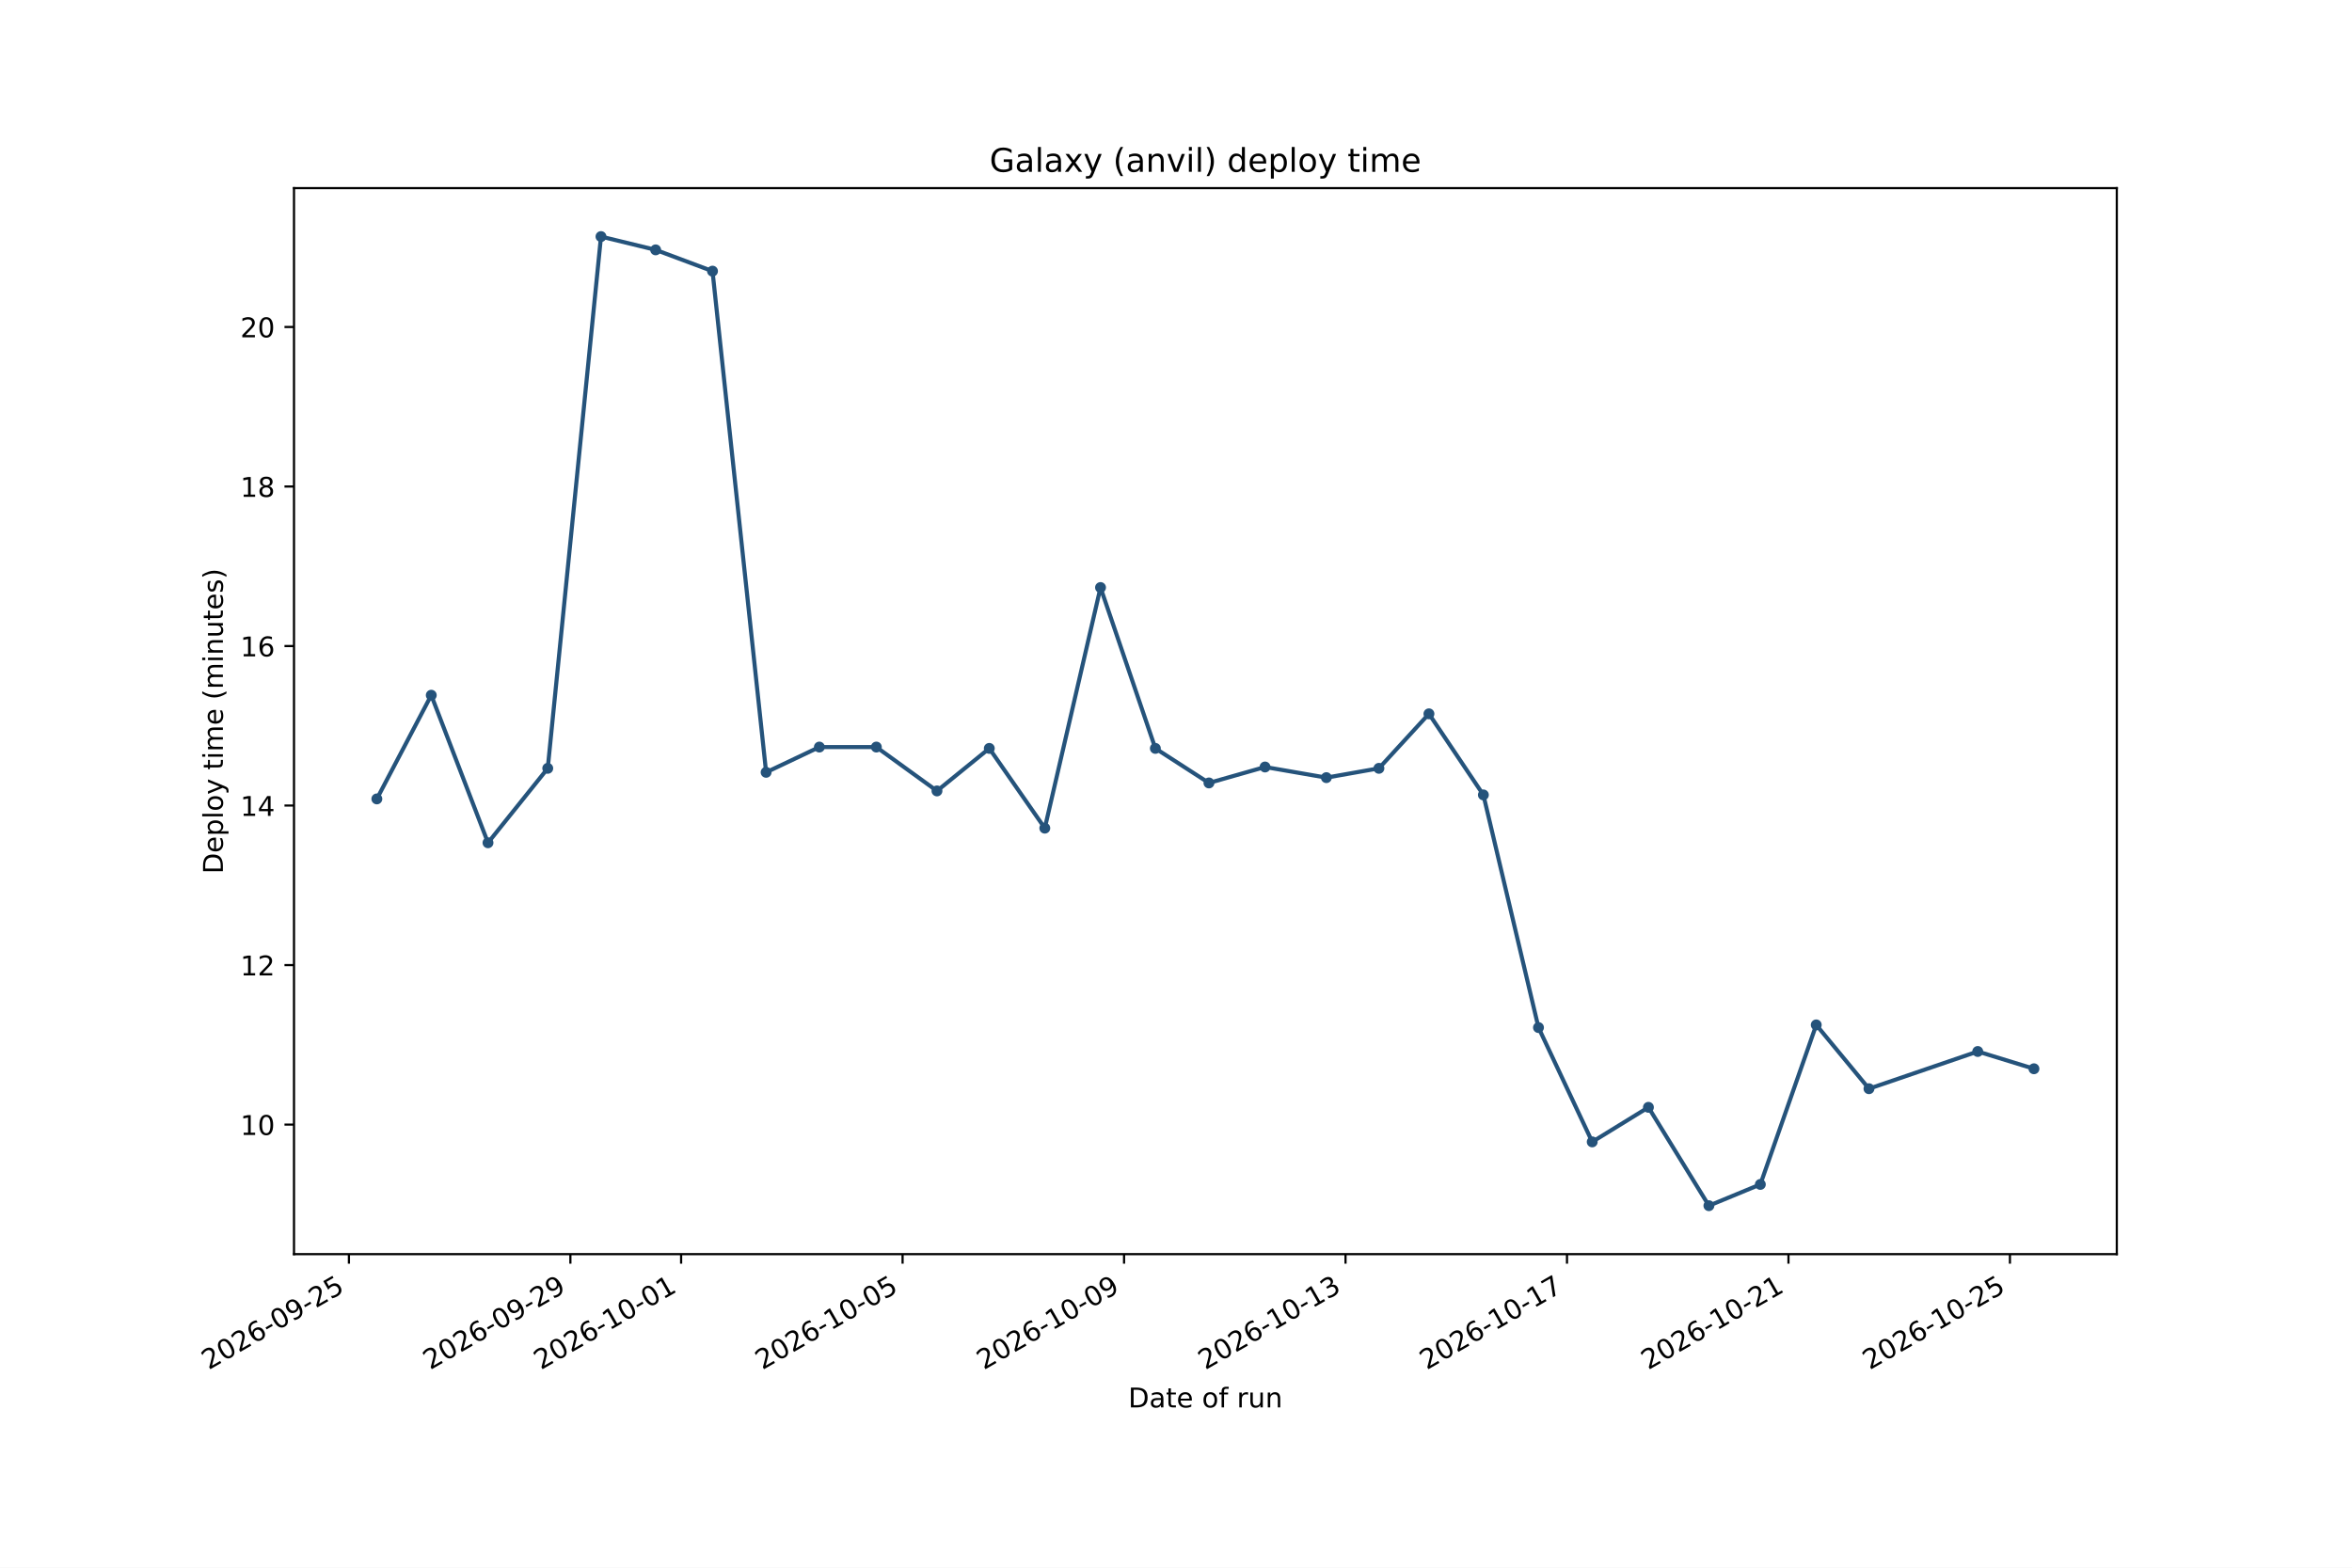
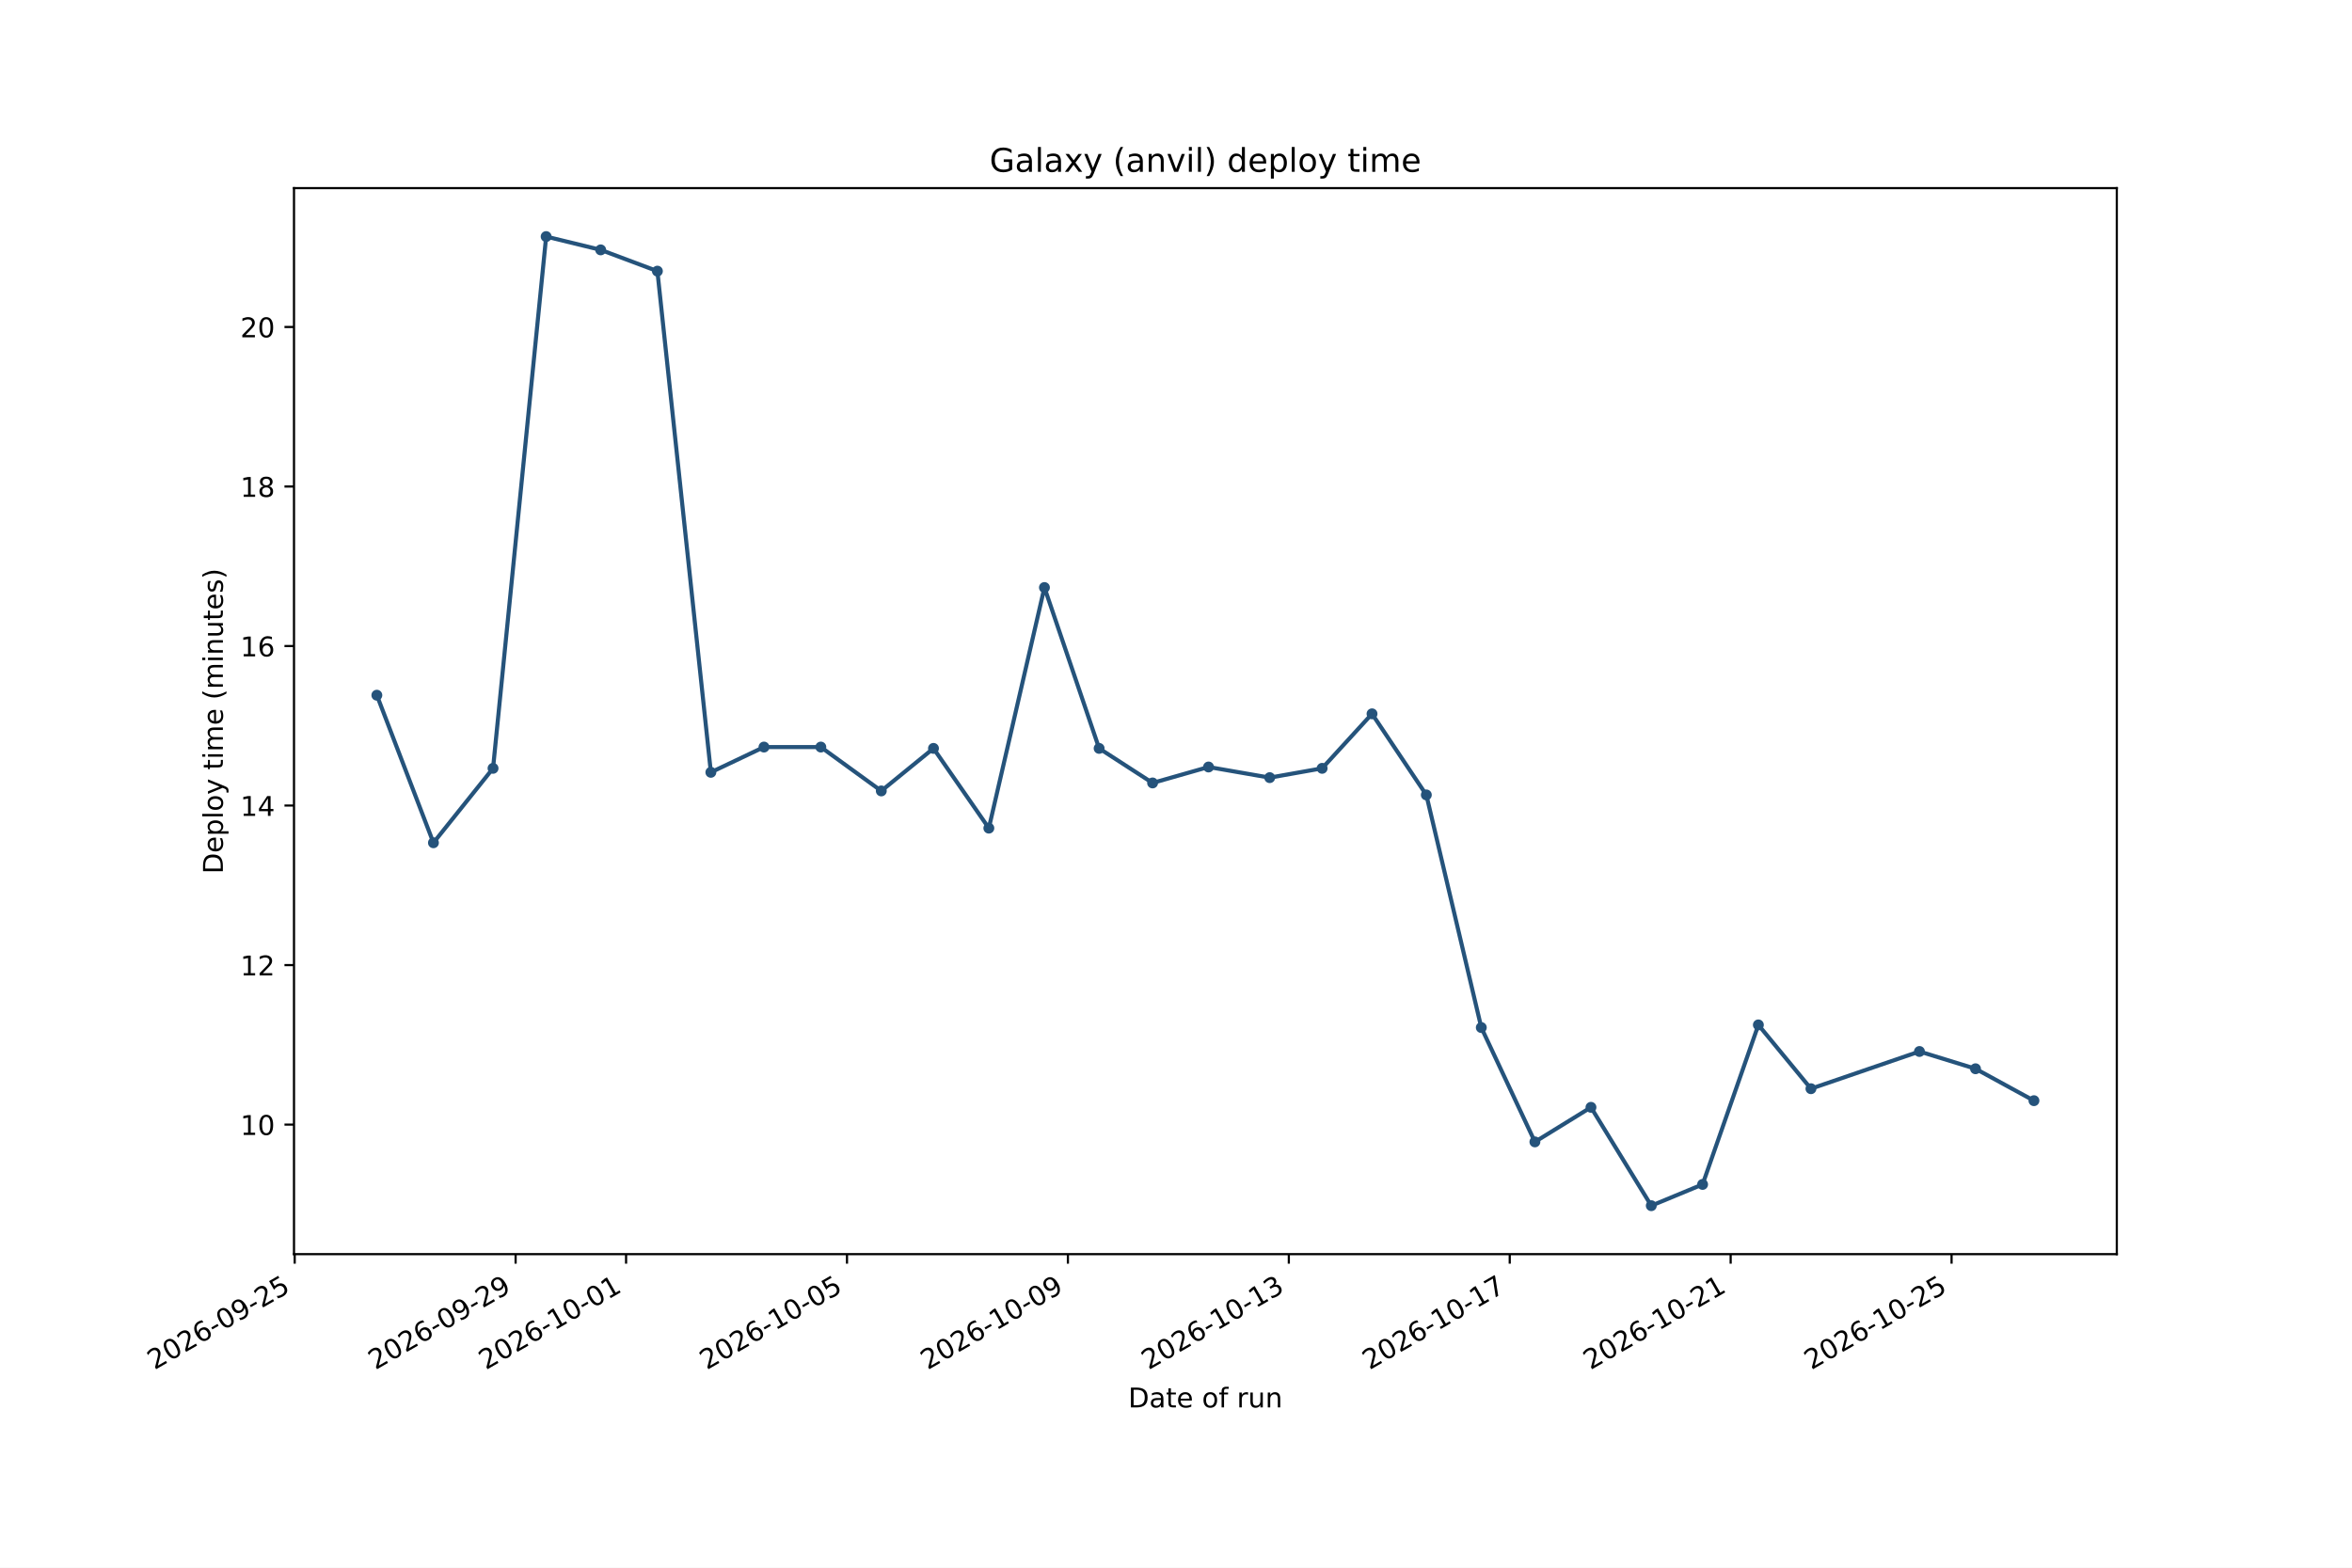
<svg xmlns="http://www.w3.org/2000/svg" xmlns:xlink="http://www.w3.org/1999/xlink" width="864pt" height="576pt" viewBox="0 0 864 576" version="1.1">
  <defs>
    <style type="text/css">*{stroke-linejoin: round; stroke-linecap: butt}</style>
  </defs>
  <g id="figure_1">
    <g id="patch_1">
      <path d="M 0 576  L 864 576  L 864 0  L 0 0  z " style="fill: #ffffff" />
    </g>
    <g id="axes_1">
      <g id="patch_2">
        <path d="M 108 460.8  L 777.6 460.8  L 777.6 69.12  L 108 69.12  z " style="fill: #ffffff" />
      </g>
      <g id="matplotlib.axis_1">
        <g id="xtick_1">
          <g id="line2d_1">
            <defs>
-               <path id="me9b4add0e5" d="M 0 0  L 0 3.5  " style="stroke: #000000; stroke-width: 0.8" />
+               <path id="mb80a263bf1" d="M 0 0  L 0 3.5  " style="stroke: #000000; stroke-width: 0.8" />
            </defs>
            <g>
-               <use xlink:href="#me9b4add0e5" x="128.172" y="460.8" style="stroke: #000000; stroke-width: 0.8" />
+               <use xlink:href="#mb80a263bf1" x="108.259" y="460.8" style="stroke: #000000; stroke-width: 0.8" />
            </g>
          </g>
          <g id="text_1">
-             <g transform="translate(76.64118 503.4376) rotate(-30) scale(0.1 -0.1)">
+             <g transform="translate(56.72816 503.4376) rotate(-30) scale(0.1 -0.1)">
              <defs>
                <path id="DejaVuSans-15" d="M 1228 531  L 3431 531  L 3431 0  L 469 0  L 469 531  Q 828 903 1448 1529  Q 2069 2156 2228 2338  Q 2531 2678 2651 2914  Q 2772 3150 2772 3378  Q 2772 3750 2511 3984  Q 2250 4219 1831 4219  Q 1534 4219 1204 4116  Q 875 4013 500 3803  L 500 4441  Q 881 4594 1212 4672  Q 1544 4750 1819 4750  Q 2544 4750 2975 4387  Q 3406 4025 3406 3419  Q 3406 3131 3298 2873  Q 3191 2616 2906 2266  Q 2828 2175 2409 1742  Q 1991 1309 1228 531  z " transform="scale(0.015625)" />
                <path id="DejaVuSans-13" d="M 2034 4250  Q 1547 4250 1301 3770  Q 1056 3291 1056 2328  Q 1056 1369 1301 889  Q 1547 409 2034 409  Q 2525 409 2770 889  Q 3016 1369 3016 2328  Q 3016 3291 2770 3770  Q 2525 4250 2034 4250  z M 2034 4750  Q 2819 4750 3233 4129  Q 3647 3509 3647 2328  Q 3647 1150 3233 529  Q 2819 -91 2034 -91  Q 1250 -91 836 529  Q 422 1150 422 2328  Q 422 3509 836 4129  Q 1250 4750 2034 4750  z " transform="scale(0.015625)" />
                <path id="DejaVuSans-19" d="M 2113 2584  Q 1688 2584 1439 2293  Q 1191 2003 1191 1497  Q 1191 994 1439 701  Q 1688 409 2113 409  Q 2538 409 2786 701  Q 3034 994 3034 1497  Q 3034 2003 2786 2293  Q 2538 2584 2113 2584  z M 3366 4563  L 3366 3988  Q 3128 4100 2886 4159  Q 2644 4219 2406 4219  Q 1781 4219 1451 3797  Q 1122 3375 1075 2522  Q 1259 2794 1537 2939  Q 1816 3084 2150 3084  Q 2853 3084 3261 2657  Q 3669 2231 3669 1497  Q 3669 778 3244 343  Q 2819 -91 2113 -91  Q 1303 -91 875 529  Q 447 1150 447 2328  Q 447 3434 972 4092  Q 1497 4750 2381 4750  Q 2619 4750 2861 4703  Q 3103 4656 3366 4563  z " transform="scale(0.015625)" />
                <path id="DejaVuSans-10" d="M 313 2009  L 1997 2009  L 1997 1497  L 313 1497  L 313 2009  z " transform="scale(0.015625)" />
                <path id="DejaVuSans-1c" d="M 703 97  L 703 672  Q 941 559 1184 500  Q 1428 441 1663 441  Q 2288 441 2617 861  Q 2947 1281 2994 2138  Q 2813 1869 2534 1725  Q 2256 1581 1919 1581  Q 1219 1581 811 2004  Q 403 2428 403 3163  Q 403 3881 828 4315  Q 1253 4750 1959 4750  Q 2769 4750 3195 4129  Q 3622 3509 3622 2328  Q 3622 1225 3098 567  Q 2575 -91 1691 -91  Q 1453 -91 1209 -44  Q 966 3 703 97  z M 1959 2075  Q 2384 2075 2632 2365  Q 2881 2656 2881 3163  Q 2881 3666 2632 3958  Q 2384 4250 1959 4250  Q 1534 4250 1286 3958  Q 1038 3666 1038 3163  Q 1038 2656 1286 2365  Q 1534 2075 1959 2075  z " transform="scale(0.015625)" />
                <path id="DejaVuSans-18" d="M 691 4666  L 3169 4666  L 3169 4134  L 1269 4134  L 1269 2991  Q 1406 3038 1543 3061  Q 1681 3084 1819 3084  Q 2600 3084 3056 2656  Q 3513 2228 3513 1497  Q 3513 744 3044 326  Q 2575 -91 1722 -91  Q 1428 -91 1123 -41  Q 819 9 494 109  L 494 744  Q 775 591 1075 516  Q 1375 441 1709 441  Q 2250 441 2565 725  Q 2881 1009 2881 1497  Q 2881 1984 2565 2268  Q 2250 2553 1709 2553  Q 1456 2553 1204 2497  Q 953 2441 691 2322  L 691 4666  z " transform="scale(0.015625)" />
              </defs>
              <use xlink:href="#DejaVuSans-15" />
              <use xlink:href="#DejaVuSans-13" transform="translate(63.625 0)" />
              <use xlink:href="#DejaVuSans-15" transform="translate(127.25 0)" />
              <use xlink:href="#DejaVuSans-19" transform="translate(190.875 0)" />
              <use xlink:href="#DejaVuSans-10" transform="translate(254.5 0)" />
              <use xlink:href="#DejaVuSans-13" transform="translate(290.5781 0)" />
              <use xlink:href="#DejaVuSans-1c" transform="translate(354.2031 0)" />
              <use xlink:href="#DejaVuSans-10" transform="translate(417.8281 0)" />
              <use xlink:href="#DejaVuSans-15" transform="translate(453.9062 0)" />
              <use xlink:href="#DejaVuSans-18" transform="translate(517.5312 0)" />
            </g>
          </g>
        </g>
        <g id="xtick_2">
          <g id="line2d_2">
            <g>
-               <use xlink:href="#me9b4add0e5" x="209.528" y="460.8" style="stroke: #000000; stroke-width: 0.8" />
+               <use xlink:href="#mb80a263bf1" x="189.411" y="460.8" style="stroke: #000000; stroke-width: 0.8" />
            </g>
          </g>
          <g id="text_2">
-             <g transform="translate(157.9974 503.4376) rotate(-30) scale(0.1 -0.1)">
+             <g transform="translate(137.8807 503.4376) rotate(-30) scale(0.1 -0.1)">
              <use xlink:href="#DejaVuSans-15" />
              <use xlink:href="#DejaVuSans-13" transform="translate(63.625 0)" />
              <use xlink:href="#DejaVuSans-15" transform="translate(127.25 0)" />
              <use xlink:href="#DejaVuSans-19" transform="translate(190.875 0)" />
              <use xlink:href="#DejaVuSans-10" transform="translate(254.5 0)" />
              <use xlink:href="#DejaVuSans-13" transform="translate(290.5781 0)" />
              <use xlink:href="#DejaVuSans-1c" transform="translate(354.2031 0)" />
              <use xlink:href="#DejaVuSans-10" transform="translate(417.8281 0)" />
              <use xlink:href="#DejaVuSans-15" transform="translate(453.9062 0)" />
              <use xlink:href="#DejaVuSans-1c" transform="translate(517.5312 0)" />
            </g>
          </g>
        </g>
        <g id="xtick_3">
          <g id="line2d_3">
            <g>
-               <use xlink:href="#me9b4add0e5" x="250.206" y="460.8" style="stroke: #000000; stroke-width: 0.8" />
+               <use xlink:href="#mb80a263bf1" x="229.988" y="460.8" style="stroke: #000000; stroke-width: 0.8" />
            </g>
          </g>
          <g id="text_3">
-             <g transform="translate(198.6756 503.4376) rotate(-30) scale(0.1 -0.1)">
+             <g transform="translate(178.4569 503.4376) rotate(-30) scale(0.1 -0.1)">
              <defs>
                <path id="DejaVuSans-14" d="M 794 531  L 1825 531  L 1825 4091  L 703 3866  L 703 4441  L 1819 4666  L 2450 4666  L 2450 531  L 3481 531  L 3481 0  L 794 0  L 794 531  z " transform="scale(0.015625)" />
              </defs>
              <use xlink:href="#DejaVuSans-15" />
              <use xlink:href="#DejaVuSans-13" transform="translate(63.625 0)" />
              <use xlink:href="#DejaVuSans-15" transform="translate(127.25 0)" />
              <use xlink:href="#DejaVuSans-19" transform="translate(190.875 0)" />
              <use xlink:href="#DejaVuSans-10" transform="translate(254.5 0)" />
              <use xlink:href="#DejaVuSans-14" transform="translate(290.5781 0)" />
              <use xlink:href="#DejaVuSans-13" transform="translate(354.2031 0)" />
              <use xlink:href="#DejaVuSans-10" transform="translate(417.8281 0)" />
              <use xlink:href="#DejaVuSans-13" transform="translate(453.9062 0)" />
              <use xlink:href="#DejaVuSans-14" transform="translate(517.5312 0)" />
            </g>
          </g>
        </g>
        <g id="xtick_4">
          <g id="line2d_4">
            <g>
-               <use xlink:href="#me9b4add0e5" x="331.563" y="460.8" style="stroke: #000000; stroke-width: 0.8" />
+               <use xlink:href="#mb80a263bf1" x="311.14" y="460.8" style="stroke: #000000; stroke-width: 0.8" />
            </g>
          </g>
          <g id="text_4">
-             <g transform="translate(280.0318 503.4376) rotate(-30) scale(0.1 -0.1)">
+             <g transform="translate(259.6095 503.4376) rotate(-30) scale(0.1 -0.1)">
              <use xlink:href="#DejaVuSans-15" />
              <use xlink:href="#DejaVuSans-13" transform="translate(63.625 0)" />
              <use xlink:href="#DejaVuSans-15" transform="translate(127.25 0)" />
              <use xlink:href="#DejaVuSans-19" transform="translate(190.875 0)" />
              <use xlink:href="#DejaVuSans-10" transform="translate(254.5 0)" />
              <use xlink:href="#DejaVuSans-14" transform="translate(290.5781 0)" />
              <use xlink:href="#DejaVuSans-13" transform="translate(354.2031 0)" />
              <use xlink:href="#DejaVuSans-10" transform="translate(417.8281 0)" />
              <use xlink:href="#DejaVuSans-13" transform="translate(453.9062 0)" />
              <use xlink:href="#DejaVuSans-18" transform="translate(517.5312 0)" />
            </g>
          </g>
        </g>
        <g id="xtick_5">
          <g id="line2d_5">
            <g>
-               <use xlink:href="#me9b4add0e5" x="412.919" y="460.8" style="stroke: #000000; stroke-width: 0.8" />
+               <use xlink:href="#mb80a263bf1" x="392.293" y="460.8" style="stroke: #000000; stroke-width: 0.8" />
            </g>
          </g>
          <g id="text_5">
-             <g transform="translate(361.3881 503.4376) rotate(-30) scale(0.1 -0.1)">
+             <g transform="translate(340.762 503.4376) rotate(-30) scale(0.1 -0.1)">
              <use xlink:href="#DejaVuSans-15" />
              <use xlink:href="#DejaVuSans-13" transform="translate(63.625 0)" />
              <use xlink:href="#DejaVuSans-15" transform="translate(127.25 0)" />
              <use xlink:href="#DejaVuSans-19" transform="translate(190.875 0)" />
              <use xlink:href="#DejaVuSans-10" transform="translate(254.5 0)" />
              <use xlink:href="#DejaVuSans-14" transform="translate(290.5781 0)" />
              <use xlink:href="#DejaVuSans-13" transform="translate(354.2031 0)" />
              <use xlink:href="#DejaVuSans-10" transform="translate(417.8281 0)" />
              <use xlink:href="#DejaVuSans-13" transform="translate(453.9062 0)" />
              <use xlink:href="#DejaVuSans-1c" transform="translate(517.5312 0)" />
            </g>
          </g>
        </g>
        <g id="xtick_6">
          <g id="line2d_6">
            <g>
-               <use xlink:href="#me9b4add0e5" x="494.275" y="460.8" style="stroke: #000000; stroke-width: 0.8" />
+               <use xlink:href="#mb80a263bf1" x="473.445" y="460.8" style="stroke: #000000; stroke-width: 0.8" />
            </g>
          </g>
          <g id="text_6">
-             <g transform="translate(442.7444 503.4376) rotate(-30) scale(0.1 -0.1)">
+             <g transform="translate(421.9145 503.4376) rotate(-30) scale(0.1 -0.1)">
              <defs>
                <path id="DejaVuSans-16" d="M 2597 2516  Q 3050 2419 3304 2112  Q 3559 1806 3559 1356  Q 3559 666 3084 287  Q 2609 -91 1734 -91  Q 1441 -91 1130 -33  Q 819 25 488 141  L 488 750  Q 750 597 1062 519  Q 1375 441 1716 441  Q 2309 441 2620 675  Q 2931 909 2931 1356  Q 2931 1769 2642 2001  Q 2353 2234 1838 2234  L 1294 2234  L 1294 2753  L 1863 2753  Q 2328 2753 2575 2939  Q 2822 3125 2822 3475  Q 2822 3834 2567 4026  Q 2313 4219 1838 4219  Q 1578 4219 1281 4162  Q 984 4106 628 3988  L 628 4550  Q 988 4650 1302 4700  Q 1616 4750 1894 4750  Q 2613 4750 3031 4423  Q 3450 4097 3450 3541  Q 3450 3153 3228 2886  Q 3006 2619 2597 2516  z " transform="scale(0.015625)" />
              </defs>
              <use xlink:href="#DejaVuSans-15" />
              <use xlink:href="#DejaVuSans-13" transform="translate(63.625 0)" />
              <use xlink:href="#DejaVuSans-15" transform="translate(127.25 0)" />
              <use xlink:href="#DejaVuSans-19" transform="translate(190.875 0)" />
              <use xlink:href="#DejaVuSans-10" transform="translate(254.5 0)" />
              <use xlink:href="#DejaVuSans-14" transform="translate(290.5781 0)" />
              <use xlink:href="#DejaVuSans-13" transform="translate(354.2031 0)" />
              <use xlink:href="#DejaVuSans-10" transform="translate(417.8281 0)" />
              <use xlink:href="#DejaVuSans-14" transform="translate(453.9062 0)" />
              <use xlink:href="#DejaVuSans-16" transform="translate(517.5312 0)" />
            </g>
          </g>
        </g>
        <g id="xtick_7">
          <g id="line2d_7">
            <g>
-               <use xlink:href="#me9b4add0e5" x="575.631" y="460.8" style="stroke: #000000; stroke-width: 0.8" />
+               <use xlink:href="#mb80a263bf1" x="554.598" y="460.8" style="stroke: #000000; stroke-width: 0.8" />
            </g>
          </g>
          <g id="text_7">
-             <g transform="translate(524.1006 503.4376) rotate(-30) scale(0.1 -0.1)">
+             <g transform="translate(503.067 503.4376) rotate(-30) scale(0.1 -0.1)">
              <defs>
                <path id="DejaVuSans-1a" d="M 525 4666  L 3525 4666  L 3525 4397  L 1831 0  L 1172 0  L 2766 4134  L 525 4134  L 525 4666  z " transform="scale(0.015625)" />
              </defs>
              <use xlink:href="#DejaVuSans-15" />
              <use xlink:href="#DejaVuSans-13" transform="translate(63.625 0)" />
              <use xlink:href="#DejaVuSans-15" transform="translate(127.25 0)" />
              <use xlink:href="#DejaVuSans-19" transform="translate(190.875 0)" />
              <use xlink:href="#DejaVuSans-10" transform="translate(254.5 0)" />
              <use xlink:href="#DejaVuSans-14" transform="translate(290.5781 0)" />
              <use xlink:href="#DejaVuSans-13" transform="translate(354.2031 0)" />
              <use xlink:href="#DejaVuSans-10" transform="translate(417.8281 0)" />
              <use xlink:href="#DejaVuSans-14" transform="translate(453.9062 0)" />
              <use xlink:href="#DejaVuSans-1a" transform="translate(517.5312 0)" />
            </g>
          </g>
        </g>
        <g id="xtick_8">
          <g id="line2d_8">
            <g>
-               <use xlink:href="#me9b4add0e5" x="656.988" y="460.8" style="stroke: #000000; stroke-width: 0.8" />
+               <use xlink:href="#mb80a263bf1" x="635.75" y="460.8" style="stroke: #000000; stroke-width: 0.8" />
            </g>
          </g>
          <g id="text_8">
-             <g transform="translate(605.4569 503.4376) rotate(-30) scale(0.1 -0.1)">
+             <g transform="translate(584.2196 503.4376) rotate(-30) scale(0.1 -0.1)">
              <use xlink:href="#DejaVuSans-15" />
              <use xlink:href="#DejaVuSans-13" transform="translate(63.625 0)" />
              <use xlink:href="#DejaVuSans-15" transform="translate(127.25 0)" />
              <use xlink:href="#DejaVuSans-19" transform="translate(190.875 0)" />
              <use xlink:href="#DejaVuSans-10" transform="translate(254.5 0)" />
              <use xlink:href="#DejaVuSans-14" transform="translate(290.5781 0)" />
              <use xlink:href="#DejaVuSans-13" transform="translate(354.2031 0)" />
              <use xlink:href="#DejaVuSans-10" transform="translate(417.8281 0)" />
              <use xlink:href="#DejaVuSans-15" transform="translate(453.9062 0)" />
              <use xlink:href="#DejaVuSans-14" transform="translate(517.5312 0)" />
            </g>
          </g>
        </g>
        <g id="xtick_9">
          <g id="line2d_9">
            <g>
-               <use xlink:href="#me9b4add0e5" x="738.344" y="460.8" style="stroke: #000000; stroke-width: 0.8" />
+               <use xlink:href="#mb80a263bf1" x="716.903" y="460.8" style="stroke: #000000; stroke-width: 0.8" />
            </g>
          </g>
          <g id="text_9">
-             <g transform="translate(686.8131 503.4376) rotate(-30) scale(0.1 -0.1)">
+             <g transform="translate(665.3721 503.4376) rotate(-30) scale(0.1 -0.1)">
              <use xlink:href="#DejaVuSans-15" />
              <use xlink:href="#DejaVuSans-13" transform="translate(63.625 0)" />
              <use xlink:href="#DejaVuSans-15" transform="translate(127.25 0)" />
              <use xlink:href="#DejaVuSans-19" transform="translate(190.875 0)" />
              <use xlink:href="#DejaVuSans-10" transform="translate(254.5 0)" />
              <use xlink:href="#DejaVuSans-14" transform="translate(290.5781 0)" />
              <use xlink:href="#DejaVuSans-13" transform="translate(354.2031 0)" />
              <use xlink:href="#DejaVuSans-10" transform="translate(417.8281 0)" />
              <use xlink:href="#DejaVuSans-15" transform="translate(453.9062 0)" />
              <use xlink:href="#DejaVuSans-18" transform="translate(517.5312 0)" />
            </g>
          </g>
        </g>
        <g id="text_10">
          <g transform="translate(414.4586 517.1165) scale(0.1 -0.1)">
            <defs>
              <path id="DejaVuSans-27" d="M 1259 4147  L 1259 519  L 2022 519  Q 2988 519 3436 956  Q 3884 1394 3884 2338  Q 3884 3275 3436 3711  Q 2988 4147 2022 4147  L 1259 4147  z M 628 4666  L 1925 4666  Q 3281 4666 3915 4102  Q 4550 3538 4550 2338  Q 4550 1131 3912 565  Q 3275 0 1925 0  L 628 0  L 628 4666  z " transform="scale(0.015625)" />
              <path id="DejaVuSans-44" d="M 2194 1759  Q 1497 1759 1228 1600  Q 959 1441 959 1056  Q 959 750 1161 570  Q 1363 391 1709 391  Q 2188 391 2477 730  Q 2766 1069 2766 1631  L 2766 1759  L 2194 1759  z M 3341 1997  L 3341 0  L 2766 0  L 2766 531  Q 2569 213 2275 61  Q 1981 -91 1556 -91  Q 1019 -91 701 211  Q 384 513 384 1019  Q 384 1609 779 1909  Q 1175 2209 1959 2209  L 2766 2209  L 2766 2266  Q 2766 2663 2505 2880  Q 2244 3097 1772 3097  Q 1472 3097 1187 3025  Q 903 2953 641 2809  L 641 3341  Q 956 3463 1253 3523  Q 1550 3584 1831 3584  Q 2591 3584 2966 3190  Q 3341 2797 3341 1997  z " transform="scale(0.015625)" />
              <path id="DejaVuSans-57" d="M 1172 4494  L 1172 3500  L 2356 3500  L 2356 3053  L 1172 3053  L 1172 1153  Q 1172 725 1289 603  Q 1406 481 1766 481  L 2356 481  L 2356 0  L 1766 0  Q 1100 0 847 248  Q 594 497 594 1153  L 594 3053  L 172 3053  L 172 3500  L 594 3500  L 594 4494  L 1172 4494  z " transform="scale(0.015625)" />
              <path id="DejaVuSans-48" d="M 3597 1894  L 3597 1613  L 953 1613  Q 991 1019 1311 708  Q 1631 397 2203 397  Q 2534 397 2845 478  Q 3156 559 3463 722  L 3463 178  Q 3153 47 2828 -22  Q 2503 -91 2169 -91  Q 1331 -91 842 396  Q 353 884 353 1716  Q 353 2575 817 3079  Q 1281 3584 2069 3584  Q 2775 3584 3186 3129  Q 3597 2675 3597 1894  z M 3022 2063  Q 3016 2534 2758 2815  Q 2500 3097 2075 3097  Q 1594 3097 1305 2825  Q 1016 2553 972 2059  L 3022 2063  z " transform="scale(0.015625)" />
              <path id="DejaVuSans-3" transform="scale(0.015625)" />
              <path id="DejaVuSans-52" d="M 1959 3097  Q 1497 3097 1228 2736  Q 959 2375 959 1747  Q 959 1119 1226 758  Q 1494 397 1959 397  Q 2419 397 2687 759  Q 2956 1122 2956 1747  Q 2956 2369 2687 2733  Q 2419 3097 1959 3097  z M 1959 3584  Q 2709 3584 3137 3096  Q 3566 2609 3566 1747  Q 3566 888 3137 398  Q 2709 -91 1959 -91  Q 1206 -91 779 398  Q 353 888 353 1747  Q 353 2609 779 3096  Q 1206 3584 1959 3584  z " transform="scale(0.015625)" />
              <path id="DejaVuSans-49" d="M 2375 4863  L 2375 4384  L 1825 4384  Q 1516 4384 1395 4259  Q 1275 4134 1275 3809  L 1275 3500  L 2222 3500  L 2222 3053  L 1275 3053  L 1275 0  L 697 0  L 697 3053  L 147 3053  L 147 3500  L 697 3500  L 697 3744  Q 697 4328 969 4595  Q 1241 4863 1831 4863  L 2375 4863  z " transform="scale(0.015625)" />
              <path id="DejaVuSans-55" d="M 2631 2963  Q 2534 3019 2420 3045  Q 2306 3072 2169 3072  Q 1681 3072 1420 2755  Q 1159 2438 1159 1844  L 1159 0  L 581 0  L 581 3500  L 1159 3500  L 1159 2956  Q 1341 3275 1631 3429  Q 1922 3584 2338 3584  Q 2397 3584 2469 3576  Q 2541 3569 2628 3553  L 2631 2963  z " transform="scale(0.015625)" />
              <path id="DejaVuSans-58" d="M 544 1381  L 544 3500  L 1119 3500  L 1119 1403  Q 1119 906 1312 657  Q 1506 409 1894 409  Q 2359 409 2629 706  Q 2900 1003 2900 1516  L 2900 3500  L 3475 3500  L 3475 0  L 2900 0  L 2900 538  Q 2691 219 2414 64  Q 2138 -91 1772 -91  Q 1169 -91 856 284  Q 544 659 544 1381  z M 1991 3584  L 1991 3584  z " transform="scale(0.015625)" />
              <path id="DejaVuSans-51" d="M 3513 2113  L 3513 0  L 2938 0  L 2938 2094  Q 2938 2591 2744 2837  Q 2550 3084 2163 3084  Q 1697 3084 1428 2787  Q 1159 2491 1159 1978  L 1159 0  L 581 0  L 581 3500  L 1159 3500  L 1159 2956  Q 1366 3272 1645 3428  Q 1925 3584 2291 3584  Q 2894 3584 3203 3211  Q 3513 2838 3513 2113  z " transform="scale(0.015625)" />
            </defs>
            <use xlink:href="#DejaVuSans-27" />
            <use xlink:href="#DejaVuSans-44" transform="translate(77 0)" />
            <use xlink:href="#DejaVuSans-57" transform="translate(138.2812 0)" />
            <use xlink:href="#DejaVuSans-48" transform="translate(177.4844 0)" />
            <use xlink:href="#DejaVuSans-3" transform="translate(239.0156 0)" />
            <use xlink:href="#DejaVuSans-52" transform="translate(270.7969 0)" />
            <use xlink:href="#DejaVuSans-49" transform="translate(331.9844 0)" />
            <use xlink:href="#DejaVuSans-3" transform="translate(367.1875 0)" />
            <use xlink:href="#DejaVuSans-55" transform="translate(398.9688 0)" />
            <use xlink:href="#DejaVuSans-58" transform="translate(440.0781 0)" />
            <use xlink:href="#DejaVuSans-51" transform="translate(503.4531 0)" />
          </g>
        </g>
      </g>
      <g id="matplotlib.axis_2">
        <g id="ytick_1">
          <g id="line2d_10">
            <defs>
-               <path id="me22617eed0" d="M 0 0  L -3.5 0  " style="stroke: #000000; stroke-width: 0.8" />
+               <path id="mf83645ad43" d="M 0 0  L -3.5 0  " style="stroke: #000000; stroke-width: 0.8" />
            </defs>
            <g>
-               <use xlink:href="#me22617eed0" x="108" y="413.202" style="stroke: #000000; stroke-width: 0.8" />
+               <use xlink:href="#mf83645ad43" x="108" y="413.202" style="stroke: #000000; stroke-width: 0.8" />
            </g>
          </g>
          <g id="text_11">
            <g transform="translate(88.275 417.0004) scale(0.1 -0.1)">
              <use xlink:href="#DejaVuSans-14" />
              <use xlink:href="#DejaVuSans-13" transform="translate(63.625 0)" />
            </g>
          </g>
        </g>
        <g id="ytick_2">
          <g id="line2d_11">
            <g>
-               <use xlink:href="#me22617eed0" x="108" y="354.589" style="stroke: #000000; stroke-width: 0.8" />
+               <use xlink:href="#mf83645ad43" x="108" y="354.589" style="stroke: #000000; stroke-width: 0.8" />
            </g>
          </g>
          <g id="text_12">
            <g transform="translate(88.275 358.3876) scale(0.1 -0.1)">
              <use xlink:href="#DejaVuSans-14" />
              <use xlink:href="#DejaVuSans-15" transform="translate(63.625 0)" />
            </g>
          </g>
        </g>
        <g id="ytick_3">
          <g id="line2d_12">
            <g>
-               <use xlink:href="#me22617eed0" x="108" y="295.976" style="stroke: #000000; stroke-width: 0.8" />
+               <use xlink:href="#mf83645ad43" x="108" y="295.976" style="stroke: #000000; stroke-width: 0.8" />
            </g>
          </g>
          <g id="text_13">
            <g transform="translate(88.275 299.7748) scale(0.1 -0.1)">
              <defs>
                <path id="DejaVuSans-17" d="M 2419 4116  L 825 1625  L 2419 1625  L 2419 4116  z M 2253 4666  L 3047 4666  L 3047 1625  L 3713 1625  L 3713 1100  L 3047 1100  L 3047 0  L 2419 0  L 2419 1100  L 313 1100  L 313 1709  L 2253 4666  z " transform="scale(0.015625)" />
              </defs>
              <use xlink:href="#DejaVuSans-14" />
              <use xlink:href="#DejaVuSans-17" transform="translate(63.625 0)" />
            </g>
          </g>
        </g>
        <g id="ytick_4">
          <g id="line2d_13">
            <g>
-               <use xlink:href="#me22617eed0" x="108" y="237.363" style="stroke: #000000; stroke-width: 0.8" />
+               <use xlink:href="#mf83645ad43" x="108" y="237.363" style="stroke: #000000; stroke-width: 0.8" />
            </g>
          </g>
          <g id="text_14">
            <g transform="translate(88.275 241.162) scale(0.1 -0.1)">
              <use xlink:href="#DejaVuSans-14" />
              <use xlink:href="#DejaVuSans-19" transform="translate(63.625 0)" />
            </g>
          </g>
        </g>
        <g id="ytick_5">
          <g id="line2d_14">
            <g>
-               <use xlink:href="#me22617eed0" x="108" y="178.75" style="stroke: #000000; stroke-width: 0.8" />
+               <use xlink:href="#mf83645ad43" x="108" y="178.75" style="stroke: #000000; stroke-width: 0.8" />
            </g>
          </g>
          <g id="text_15">
            <g transform="translate(88.275 182.5492) scale(0.1 -0.1)">
              <defs>
                <path id="DejaVuSans-1b" d="M 2034 2216  Q 1584 2216 1326 1975  Q 1069 1734 1069 1313  Q 1069 891 1326 650  Q 1584 409 2034 409  Q 2484 409 2743 651  Q 3003 894 3003 1313  Q 3003 1734 2745 1975  Q 2488 2216 2034 2216  z M 1403 2484  Q 997 2584 770 2862  Q 544 3141 544 3541  Q 544 4100 942 4425  Q 1341 4750 2034 4750  Q 2731 4750 3128 4425  Q 3525 4100 3525 3541  Q 3525 3141 3298 2862  Q 3072 2584 2669 2484  Q 3125 2378 3379 2068  Q 3634 1759 3634 1313  Q 3634 634 3220 271  Q 2806 -91 2034 -91  Q 1263 -91 848 271  Q 434 634 434 1313  Q 434 1759 690 2068  Q 947 2378 1403 2484  z M 1172 3481  Q 1172 3119 1398 2916  Q 1625 2713 2034 2713  Q 2441 2713 2670 2916  Q 2900 3119 2900 3481  Q 2900 3844 2670 4047  Q 2441 4250 2034 4250  Q 1625 4250 1398 4047  Q 1172 3844 1172 3481  z " transform="scale(0.015625)" />
              </defs>
              <use xlink:href="#DejaVuSans-14" />
              <use xlink:href="#DejaVuSans-1b" transform="translate(63.625 0)" />
            </g>
          </g>
        </g>
        <g id="ytick_6">
          <g id="line2d_15">
            <g>
-               <use xlink:href="#me22617eed0" x="108" y="120.138" style="stroke: #000000; stroke-width: 0.8" />
+               <use xlink:href="#mf83645ad43" x="108" y="120.138" style="stroke: #000000; stroke-width: 0.8" />
            </g>
          </g>
          <g id="text_16">
            <g transform="translate(88.275 123.9364) scale(0.1 -0.1)">
              <use xlink:href="#DejaVuSans-15" />
              <use xlink:href="#DejaVuSans-13" transform="translate(63.625 0)" />
            </g>
          </g>
        </g>
        <g id="text_17">
          <g transform="translate(81.87266 321.0827) rotate(-90) scale(0.1 -0.1)">
            <defs>
              <path id="DejaVuSans-53" d="M 1159 525  L 1159 -1331  L 581 -1331  L 581 3500  L 1159 3500  L 1159 2969  Q 1341 3281 1617 3432  Q 1894 3584 2278 3584  Q 2916 3584 3314 3078  Q 3713 2572 3713 1747  Q 3713 922 3314 415  Q 2916 -91 2278 -91  Q 1894 -91 1617 61  Q 1341 213 1159 525  z M 3116 1747  Q 3116 2381 2855 2742  Q 2594 3103 2138 3103  Q 1681 3103 1420 2742  Q 1159 2381 1159 1747  Q 1159 1113 1420 752  Q 1681 391 2138 391  Q 2594 391 2855 752  Q 3116 1113 3116 1747  z " transform="scale(0.015625)" />
              <path id="DejaVuSans-4f" d="M 603 4863  L 1178 4863  L 1178 0  L 603 0  L 603 4863  z " transform="scale(0.015625)" />
              <path id="DejaVuSans-5c" d="M 2059 -325  Q 1816 -950 1584 -1140  Q 1353 -1331 966 -1331  L 506 -1331  L 506 -850  L 844 -850  Q 1081 -850 1212 -737  Q 1344 -625 1503 -206  L 1606 56  L 191 3500  L 800 3500  L 1894 763  L 2988 3500  L 3597 3500  L 2059 -325  z " transform="scale(0.015625)" />
              <path id="DejaVuSans-4c" d="M 603 3500  L 1178 3500  L 1178 0  L 603 0  L 603 3500  z M 603 4863  L 1178 4863  L 1178 4134  L 603 4134  L 603 4863  z " transform="scale(0.015625)" />
              <path id="DejaVuSans-50" d="M 3328 2828  Q 3544 3216 3844 3400  Q 4144 3584 4550 3584  Q 5097 3584 5394 3201  Q 5691 2819 5691 2113  L 5691 0  L 5113 0  L 5113 2094  Q 5113 2597 4934 2840  Q 4756 3084 4391 3084  Q 3944 3084 3684 2787  Q 3425 2491 3425 1978  L 3425 0  L 2847 0  L 2847 2094  Q 2847 2600 2669 2842  Q 2491 3084 2119 3084  Q 1678 3084 1418 2786  Q 1159 2488 1159 1978  L 1159 0  L 581 0  L 581 3500  L 1159 3500  L 1159 2956  Q 1356 3278 1631 3431  Q 1906 3584 2284 3584  Q 2666 3584 2933 3390  Q 3200 3197 3328 2828  z " transform="scale(0.015625)" />
              <path id="DejaVuSans-b" d="M 1984 4856  Q 1566 4138 1362 3434  Q 1159 2731 1159 2009  Q 1159 1288 1364 580  Q 1569 -128 1984 -844  L 1484 -844  Q 1016 -109 783 600  Q 550 1309 550 2009  Q 550 2706 781 3412  Q 1013 4119 1484 4856  L 1984 4856  z " transform="scale(0.015625)" />
              <path id="DejaVuSans-56" d="M 2834 3397  L 2834 2853  Q 2591 2978 2328 3040  Q 2066 3103 1784 3103  Q 1356 3103 1142 2972  Q 928 2841 928 2578  Q 928 2378 1081 2264  Q 1234 2150 1697 2047  L 1894 2003  Q 2506 1872 2764 1633  Q 3022 1394 3022 966  Q 3022 478 2636 193  Q 2250 -91 1575 -91  Q 1294 -91 989 -36  Q 684 19 347 128  L 347 722  Q 666 556 975 473  Q 1284 391 1588 391  Q 1994 391 2212 530  Q 2431 669 2431 922  Q 2431 1156 2273 1281  Q 2116 1406 1581 1522  L 1381 1569  Q 847 1681 609 1914  Q 372 2147 372 2553  Q 372 3047 722 3315  Q 1072 3584 1716 3584  Q 2034 3584 2315 3537  Q 2597 3491 2834 3397  z " transform="scale(0.015625)" />
              <path id="DejaVuSans-c" d="M 513 4856  L 1013 4856  Q 1481 4119 1714 3412  Q 1947 2706 1947 2009  Q 1947 1309 1714 600  Q 1481 -109 1013 -844  L 513 -844  Q 928 -128 1133 580  Q 1338 1288 1338 2009  Q 1338 2731 1133 3434  Q 928 4138 513 4856  z " transform="scale(0.015625)" />
            </defs>
            <use xlink:href="#DejaVuSans-27" />
            <use xlink:href="#DejaVuSans-48" transform="translate(77 0)" />
            <use xlink:href="#DejaVuSans-53" transform="translate(138.5312 0)" />
            <use xlink:href="#DejaVuSans-4f" transform="translate(202.0156 0)" />
            <use xlink:href="#DejaVuSans-52" transform="translate(229.7969 0)" />
            <use xlink:href="#DejaVuSans-5c" transform="translate(290.9844 0)" />
            <use xlink:href="#DejaVuSans-3" transform="translate(350.1719 0)" />
            <use xlink:href="#DejaVuSans-57" transform="translate(381.9531 0)" />
            <use xlink:href="#DejaVuSans-4c" transform="translate(421.1562 0)" />
            <use xlink:href="#DejaVuSans-50" transform="translate(448.9375 0)" />
            <use xlink:href="#DejaVuSans-48" transform="translate(546.3438 0)" />
            <use xlink:href="#DejaVuSans-3" transform="translate(607.875 0)" />
            <use xlink:href="#DejaVuSans-b" transform="translate(639.6562 0)" />
            <use xlink:href="#DejaVuSans-50" transform="translate(678.6719 0)" />
            <use xlink:href="#DejaVuSans-4c" transform="translate(776.0781 0)" />
            <use xlink:href="#DejaVuSans-51" transform="translate(803.8594 0)" />
            <use xlink:href="#DejaVuSans-58" transform="translate(867.2344 0)" />
            <use xlink:href="#DejaVuSans-57" transform="translate(930.6094 0)" />
            <use xlink:href="#DejaVuSans-48" transform="translate(969.8125 0)" />
            <use xlink:href="#DejaVuSans-56" transform="translate(1031.344 0)" />
            <use xlink:href="#DejaVuSans-c" transform="translate(1083.438 0)" />
          </g>
        </g>
      </g>
      <g id="line2d_16">
-         <path d="M 747.164 392.687  L 726.519 386.337  L 686.56 400.014  L 667.194 376.569  L 646.656 435.181  L 627.762 442.996  L 605.545 406.852  L 584.898 419.551  L 565.16 377.545  L 544.916 292.068  L 524.917 262.274  L 506.539 282.3  L 487.239 285.719  L 464.707 281.811  L 444.106 287.672  L 424.42 274.973  L 404.275 215.872  L 383.804 304.279  L 363.413 274.973  L 344.195 290.603  L 321.927 274.485  L 300.992 274.485  L 281.431 283.765  L 261.738 99.623  L 240.854 91.808  L 220.772 86.924  L 201.214 282.3  L 179.264 309.652  L 158.425 255.435  L 138.436 293.534  " clip-path="url(#p7d5f8dda06)" style="fill: none; stroke: #25537b; stroke-width: 1.5; stroke-linecap: square" />
+         <path d="M 747.164 404.41  L 725.7 392.687  L 705.108 386.337  L 665.248 400.014  L 645.931 376.569  L 625.444 435.181  L 606.597 442.996  L 584.437 406.852  L 563.841 419.551  L 544.153 377.545  L 523.959 292.068  L 504.01 262.274  L 485.678 282.3  L 466.427 285.719  L 443.951 281.811  L 423.402 287.672  L 403.765 274.973  L 383.67 215.872  L 363.25 304.279  L 342.911 274.973  L 323.741 290.603  L 301.528 274.485  L 280.646 274.485  L 261.134 283.765  L 241.491 99.623  L 220.659 91.808  L 200.627 86.924  L 181.118 282.3  L 159.223 309.652  L 138.436 255.435  " clip-path="url(#p4f222c6395)" style="fill: none; stroke: #25537b; stroke-width: 1.5; stroke-linecap: square" />
        <defs>
-           <path id="m72d8f34f3a" d="M 0 1.5  C 0.398 1.5 0.779 1.342 1.061 1.061  C 1.342 0.779 1.5 0.398 1.5 0  C 1.5 -0.398 1.342 -0.779 1.061 -1.061  C 0.779 -1.342 0.398 -1.5 0 -1.5  C -0.398 -1.5 -0.779 -1.342 -1.061 -1.061  C -1.342 -0.779 -1.5 -0.398 -1.5 0  C -1.5 0.398 -1.342 0.779 -1.061 1.061  C -0.779 1.342 -0.398 1.5 0 1.5  z " style="stroke: #25537b" />
+           <path id="m825d1c6f06" d="M 0 1.5  C 0.398 1.5 0.779 1.342 1.061 1.061  C 1.342 0.779 1.5 0.398 1.5 0  C 1.5 -0.398 1.342 -0.779 1.061 -1.061  C 0.779 -1.342 0.398 -1.5 0 -1.5  C -0.398 -1.5 -0.779 -1.342 -1.061 -1.061  C -1.342 -0.779 -1.5 -0.398 -1.5 0  C -1.5 0.398 -1.342 0.779 -1.061 1.061  C -0.779 1.342 -0.398 1.5 0 1.5  z " style="stroke: #25537b" />
        </defs>
-         <g clip-path="url(#p7d5f8dda06)">
-           <use xlink:href="#m72d8f34f3a" x="747.164" y="392.687" style="fill: #25537b; stroke: #25537b" />
-           <use xlink:href="#m72d8f34f3a" x="726.519" y="386.337" style="fill: #25537b; stroke: #25537b" />
-           <use xlink:href="#m72d8f34f3a" x="686.56" y="400.014" style="fill: #25537b; stroke: #25537b" />
-           <use xlink:href="#m72d8f34f3a" x="667.194" y="376.569" style="fill: #25537b; stroke: #25537b" />
-           <use xlink:href="#m72d8f34f3a" x="646.656" y="435.181" style="fill: #25537b; stroke: #25537b" />
-           <use xlink:href="#m72d8f34f3a" x="627.762" y="442.996" style="fill: #25537b; stroke: #25537b" />
-           <use xlink:href="#m72d8f34f3a" x="605.545" y="406.852" style="fill: #25537b; stroke: #25537b" />
-           <use xlink:href="#m72d8f34f3a" x="584.898" y="419.551" style="fill: #25537b; stroke: #25537b" />
-           <use xlink:href="#m72d8f34f3a" x="565.16" y="377.545" style="fill: #25537b; stroke: #25537b" />
-           <use xlink:href="#m72d8f34f3a" x="544.916" y="292.068" style="fill: #25537b; stroke: #25537b" />
-           <use xlink:href="#m72d8f34f3a" x="524.917" y="262.274" style="fill: #25537b; stroke: #25537b" />
-           <use xlink:href="#m72d8f34f3a" x="506.539" y="282.3" style="fill: #25537b; stroke: #25537b" />
-           <use xlink:href="#m72d8f34f3a" x="487.239" y="285.719" style="fill: #25537b; stroke: #25537b" />
-           <use xlink:href="#m72d8f34f3a" x="464.707" y="281.811" style="fill: #25537b; stroke: #25537b" />
-           <use xlink:href="#m72d8f34f3a" x="444.106" y="287.672" style="fill: #25537b; stroke: #25537b" />
-           <use xlink:href="#m72d8f34f3a" x="424.42" y="274.973" style="fill: #25537b; stroke: #25537b" />
-           <use xlink:href="#m72d8f34f3a" x="404.275" y="215.872" style="fill: #25537b; stroke: #25537b" />
-           <use xlink:href="#m72d8f34f3a" x="383.804" y="304.279" style="fill: #25537b; stroke: #25537b" />
-           <use xlink:href="#m72d8f34f3a" x="363.413" y="274.973" style="fill: #25537b; stroke: #25537b" />
-           <use xlink:href="#m72d8f34f3a" x="344.195" y="290.603" style="fill: #25537b; stroke: #25537b" />
-           <use xlink:href="#m72d8f34f3a" x="321.927" y="274.485" style="fill: #25537b; stroke: #25537b" />
-           <use xlink:href="#m72d8f34f3a" x="300.992" y="274.485" style="fill: #25537b; stroke: #25537b" />
-           <use xlink:href="#m72d8f34f3a" x="281.431" y="283.765" style="fill: #25537b; stroke: #25537b" />
-           <use xlink:href="#m72d8f34f3a" x="261.738" y="99.623" style="fill: #25537b; stroke: #25537b" />
-           <use xlink:href="#m72d8f34f3a" x="240.854" y="91.808" style="fill: #25537b; stroke: #25537b" />
-           <use xlink:href="#m72d8f34f3a" x="220.772" y="86.924" style="fill: #25537b; stroke: #25537b" />
-           <use xlink:href="#m72d8f34f3a" x="201.214" y="282.3" style="fill: #25537b; stroke: #25537b" />
-           <use xlink:href="#m72d8f34f3a" x="179.264" y="309.652" style="fill: #25537b; stroke: #25537b" />
-           <use xlink:href="#m72d8f34f3a" x="158.425" y="255.435" style="fill: #25537b; stroke: #25537b" />
-           <use xlink:href="#m72d8f34f3a" x="138.436" y="293.534" style="fill: #25537b; stroke: #25537b" />
+         <g clip-path="url(#p4f222c6395)">
+           <use xlink:href="#m825d1c6f06" x="747.164" y="404.41" style="fill: #25537b; stroke: #25537b" />
+           <use xlink:href="#m825d1c6f06" x="725.7" y="392.687" style="fill: #25537b; stroke: #25537b" />
+           <use xlink:href="#m825d1c6f06" x="705.108" y="386.337" style="fill: #25537b; stroke: #25537b" />
+           <use xlink:href="#m825d1c6f06" x="665.248" y="400.014" style="fill: #25537b; stroke: #25537b" />
+           <use xlink:href="#m825d1c6f06" x="645.931" y="376.569" style="fill: #25537b; stroke: #25537b" />
+           <use xlink:href="#m825d1c6f06" x="625.444" y="435.181" style="fill: #25537b; stroke: #25537b" />
+           <use xlink:href="#m825d1c6f06" x="606.597" y="442.996" style="fill: #25537b; stroke: #25537b" />
+           <use xlink:href="#m825d1c6f06" x="584.437" y="406.852" style="fill: #25537b; stroke: #25537b" />
+           <use xlink:href="#m825d1c6f06" x="563.841" y="419.551" style="fill: #25537b; stroke: #25537b" />
+           <use xlink:href="#m825d1c6f06" x="544.153" y="377.545" style="fill: #25537b; stroke: #25537b" />
+           <use xlink:href="#m825d1c6f06" x="523.959" y="292.068" style="fill: #25537b; stroke: #25537b" />
+           <use xlink:href="#m825d1c6f06" x="504.01" y="262.274" style="fill: #25537b; stroke: #25537b" />
+           <use xlink:href="#m825d1c6f06" x="485.678" y="282.3" style="fill: #25537b; stroke: #25537b" />
+           <use xlink:href="#m825d1c6f06" x="466.427" y="285.719" style="fill: #25537b; stroke: #25537b" />
+           <use xlink:href="#m825d1c6f06" x="443.951" y="281.811" style="fill: #25537b; stroke: #25537b" />
+           <use xlink:href="#m825d1c6f06" x="423.402" y="287.672" style="fill: #25537b; stroke: #25537b" />
+           <use xlink:href="#m825d1c6f06" x="403.765" y="274.973" style="fill: #25537b; stroke: #25537b" />
+           <use xlink:href="#m825d1c6f06" x="383.67" y="215.872" style="fill: #25537b; stroke: #25537b" />
+           <use xlink:href="#m825d1c6f06" x="363.25" y="304.279" style="fill: #25537b; stroke: #25537b" />
+           <use xlink:href="#m825d1c6f06" x="342.911" y="274.973" style="fill: #25537b; stroke: #25537b" />
+           <use xlink:href="#m825d1c6f06" x="323.741" y="290.603" style="fill: #25537b; stroke: #25537b" />
+           <use xlink:href="#m825d1c6f06" x="301.528" y="274.485" style="fill: #25537b; stroke: #25537b" />
+           <use xlink:href="#m825d1c6f06" x="280.646" y="274.485" style="fill: #25537b; stroke: #25537b" />
+           <use xlink:href="#m825d1c6f06" x="261.134" y="283.765" style="fill: #25537b; stroke: #25537b" />
+           <use xlink:href="#m825d1c6f06" x="241.491" y="99.623" style="fill: #25537b; stroke: #25537b" />
+           <use xlink:href="#m825d1c6f06" x="220.659" y="91.808" style="fill: #25537b; stroke: #25537b" />
+           <use xlink:href="#m825d1c6f06" x="200.627" y="86.924" style="fill: #25537b; stroke: #25537b" />
+           <use xlink:href="#m825d1c6f06" x="181.118" y="282.3" style="fill: #25537b; stroke: #25537b" />
+           <use xlink:href="#m825d1c6f06" x="159.223" y="309.652" style="fill: #25537b; stroke: #25537b" />
+           <use xlink:href="#m825d1c6f06" x="138.436" y="255.435" style="fill: #25537b; stroke: #25537b" />
        </g>
      </g>
      <g id="patch_3">
        <path d="M 108 460.8  L 108 69.12  " style="fill: none; stroke: #000000; stroke-width: 0.8; stroke-linejoin: miter; stroke-linecap: square" />
      </g>
      <g id="patch_4">
        <path d="M 777.6 460.8  L 777.6 69.12  " style="fill: none; stroke: #000000; stroke-width: 0.8; stroke-linejoin: miter; stroke-linecap: square" />
      </g>
      <g id="patch_5">
        <path d="M 108 460.8  L 777.6 460.8  " style="fill: none; stroke: #000000; stroke-width: 0.8; stroke-linejoin: miter; stroke-linecap: square" />
      </g>
      <g id="patch_6">
        <path d="M 108 69.12  L 777.6 69.12  " style="fill: none; stroke: #000000; stroke-width: 0.8; stroke-linejoin: miter; stroke-linecap: square" />
      </g>
      <g id="text_18">
        <g transform="translate(363.5063 63.12) scale(0.12 -0.12)">
          <defs>
            <path id="DejaVuSans-2a" d="M 3809 666  L 3809 1919  L 2778 1919  L 2778 2438  L 4434 2438  L 4434 434  Q 4069 175 3628 42  Q 3188 -91 2688 -91  Q 1594 -91 976 548  Q 359 1188 359 2328  Q 359 3472 976 4111  Q 1594 4750 2688 4750  Q 3144 4750 3555 4637  Q 3966 4525 4313 4306  L 4313 3634  Q 3963 3931 3569 4081  Q 3175 4231 2741 4231  Q 1884 4231 1454 3753  Q 1025 3275 1025 2328  Q 1025 1384 1454 906  Q 1884 428 2741 428  Q 3075 428 3337 486  Q 3600 544 3809 666  z " transform="scale(0.015625)" />
            <path id="DejaVuSans-5b" d="M 3513 3500  L 2247 1797  L 3578 0  L 2900 0  L 1881 1375  L 863 0  L 184 0  L 1544 1831  L 300 3500  L 978 3500  L 1906 2253  L 2834 3500  L 3513 3500  z " transform="scale(0.015625)" />
            <path id="DejaVuSans-59" d="M 191 3500  L 800 3500  L 1894 563  L 2988 3500  L 3597 3500  L 2284 0  L 1503 0  L 191 3500  z " transform="scale(0.015625)" />
            <path id="DejaVuSans-47" d="M 2906 2969  L 2906 4863  L 3481 4863  L 3481 0  L 2906 0  L 2906 525  Q 2725 213 2448 61  Q 2172 -91 1784 -91  Q 1150 -91 751 415  Q 353 922 353 1747  Q 353 2572 751 3078  Q 1150 3584 1784 3584  Q 2172 3584 2448 3432  Q 2725 3281 2906 2969  z M 947 1747  Q 947 1113 1208 752  Q 1469 391 1925 391  Q 2381 391 2643 752  Q 2906 1113 2906 1747  Q 2906 2381 2643 2742  Q 2381 3103 1925 3103  Q 1469 3103 1208 2742  Q 947 2381 947 1747  z " transform="scale(0.015625)" />
          </defs>
          <use xlink:href="#DejaVuSans-2a" />
          <use xlink:href="#DejaVuSans-44" transform="translate(77.48438 0)" />
          <use xlink:href="#DejaVuSans-4f" transform="translate(138.7656 0)" />
          <use xlink:href="#DejaVuSans-44" transform="translate(166.5469 0)" />
          <use xlink:href="#DejaVuSans-5b" transform="translate(227.8281 0)" />
          <use xlink:href="#DejaVuSans-5c" transform="translate(287.0156 0)" />
          <use xlink:href="#DejaVuSans-3" transform="translate(346.2031 0)" />
          <use xlink:href="#DejaVuSans-b" transform="translate(377.9844 0)" />
          <use xlink:href="#DejaVuSans-44" transform="translate(417 0)" />
          <use xlink:href="#DejaVuSans-51" transform="translate(478.2812 0)" />
          <use xlink:href="#DejaVuSans-59" transform="translate(541.6562 0)" />
          <use xlink:href="#DejaVuSans-4c" transform="translate(600.8438 0)" />
          <use xlink:href="#DejaVuSans-4f" transform="translate(628.625 0)" />
          <use xlink:href="#DejaVuSans-c" transform="translate(656.4062 0)" />
          <use xlink:href="#DejaVuSans-3" transform="translate(695.4219 0)" />
          <use xlink:href="#DejaVuSans-47" transform="translate(727.2031 0)" />
          <use xlink:href="#DejaVuSans-48" transform="translate(790.6875 0)" />
          <use xlink:href="#DejaVuSans-53" transform="translate(852.2188 0)" />
          <use xlink:href="#DejaVuSans-4f" transform="translate(915.7031 0)" />
          <use xlink:href="#DejaVuSans-52" transform="translate(943.4844 0)" />
          <use xlink:href="#DejaVuSans-5c" transform="translate(1004.672 0)" />
          <use xlink:href="#DejaVuSans-3" transform="translate(1063.859 0)" />
          <use xlink:href="#DejaVuSans-57" transform="translate(1095.641 0)" />
          <use xlink:href="#DejaVuSans-4c" transform="translate(1134.844 0)" />
          <use xlink:href="#DejaVuSans-50" transform="translate(1162.625 0)" />
          <use xlink:href="#DejaVuSans-48" transform="translate(1260.031 0)" />
        </g>
      </g>
    </g>
  </g>
  <defs>
-     <clipPath id="p7d5f8dda06">
+     <clipPath id="p4f222c6395">
      <rect x="108" y="69.12" width="669.6" height="391.68" />
    </clipPath>
  </defs>
</svg>
